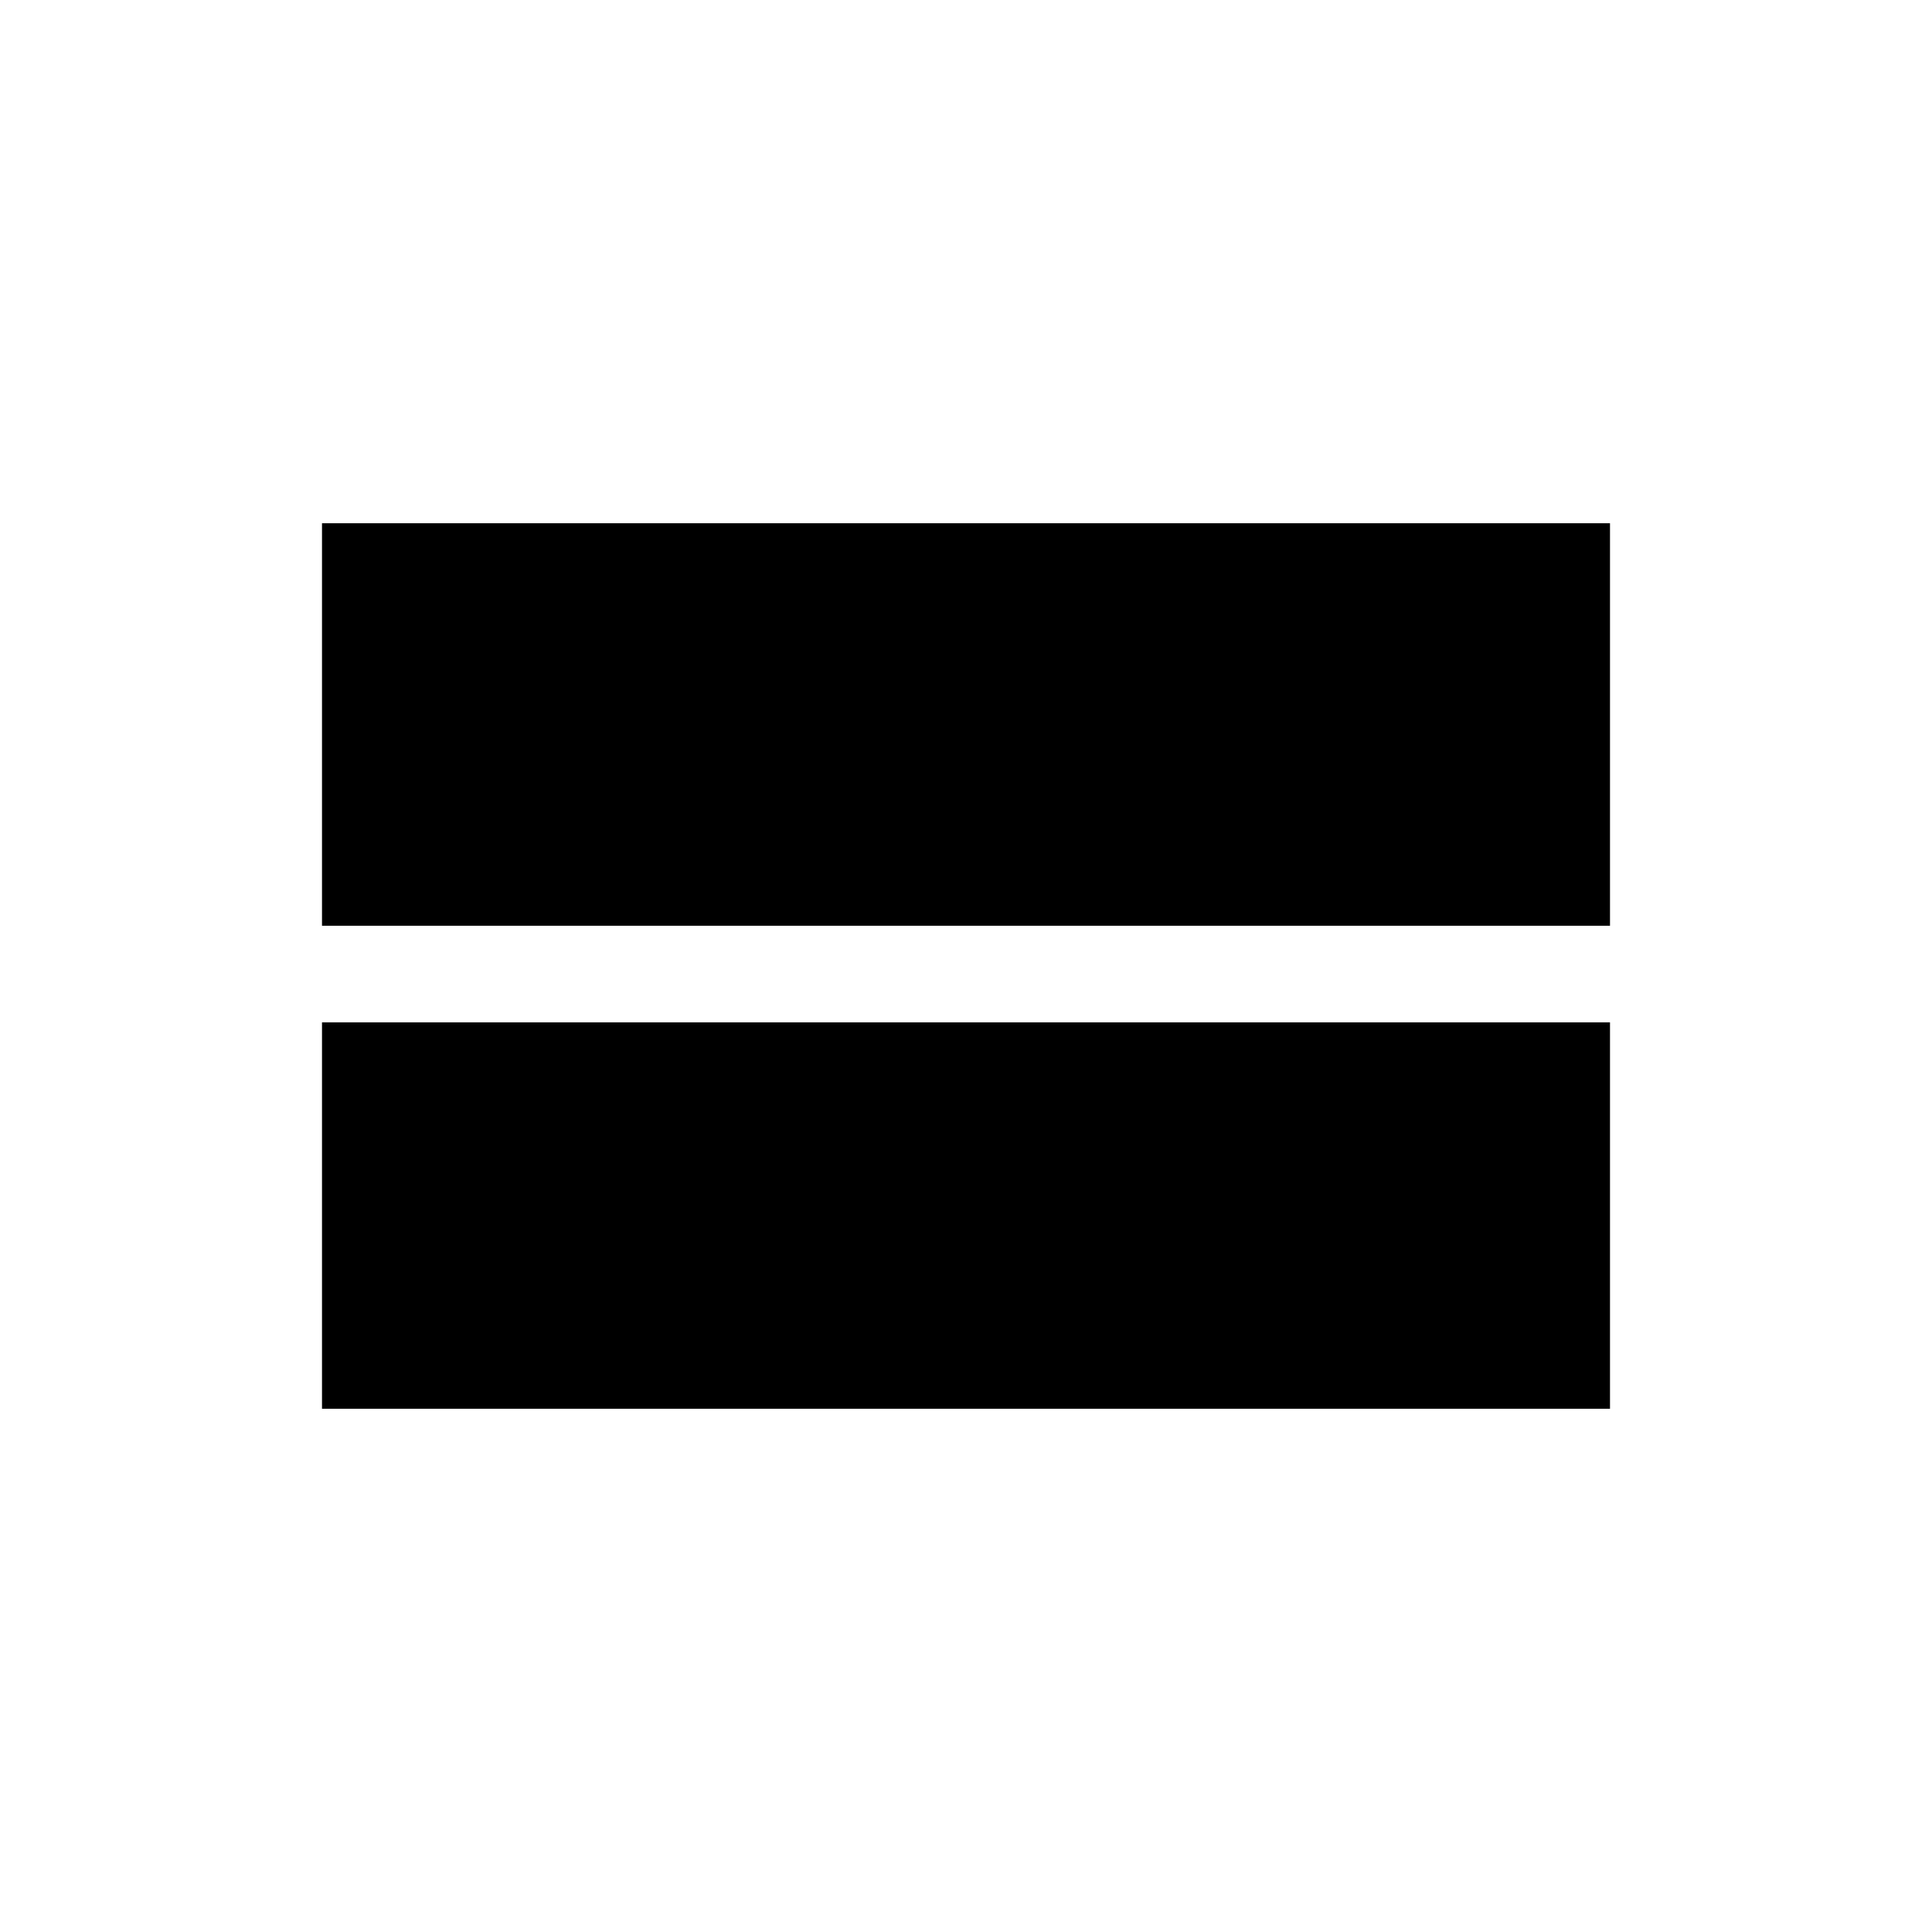
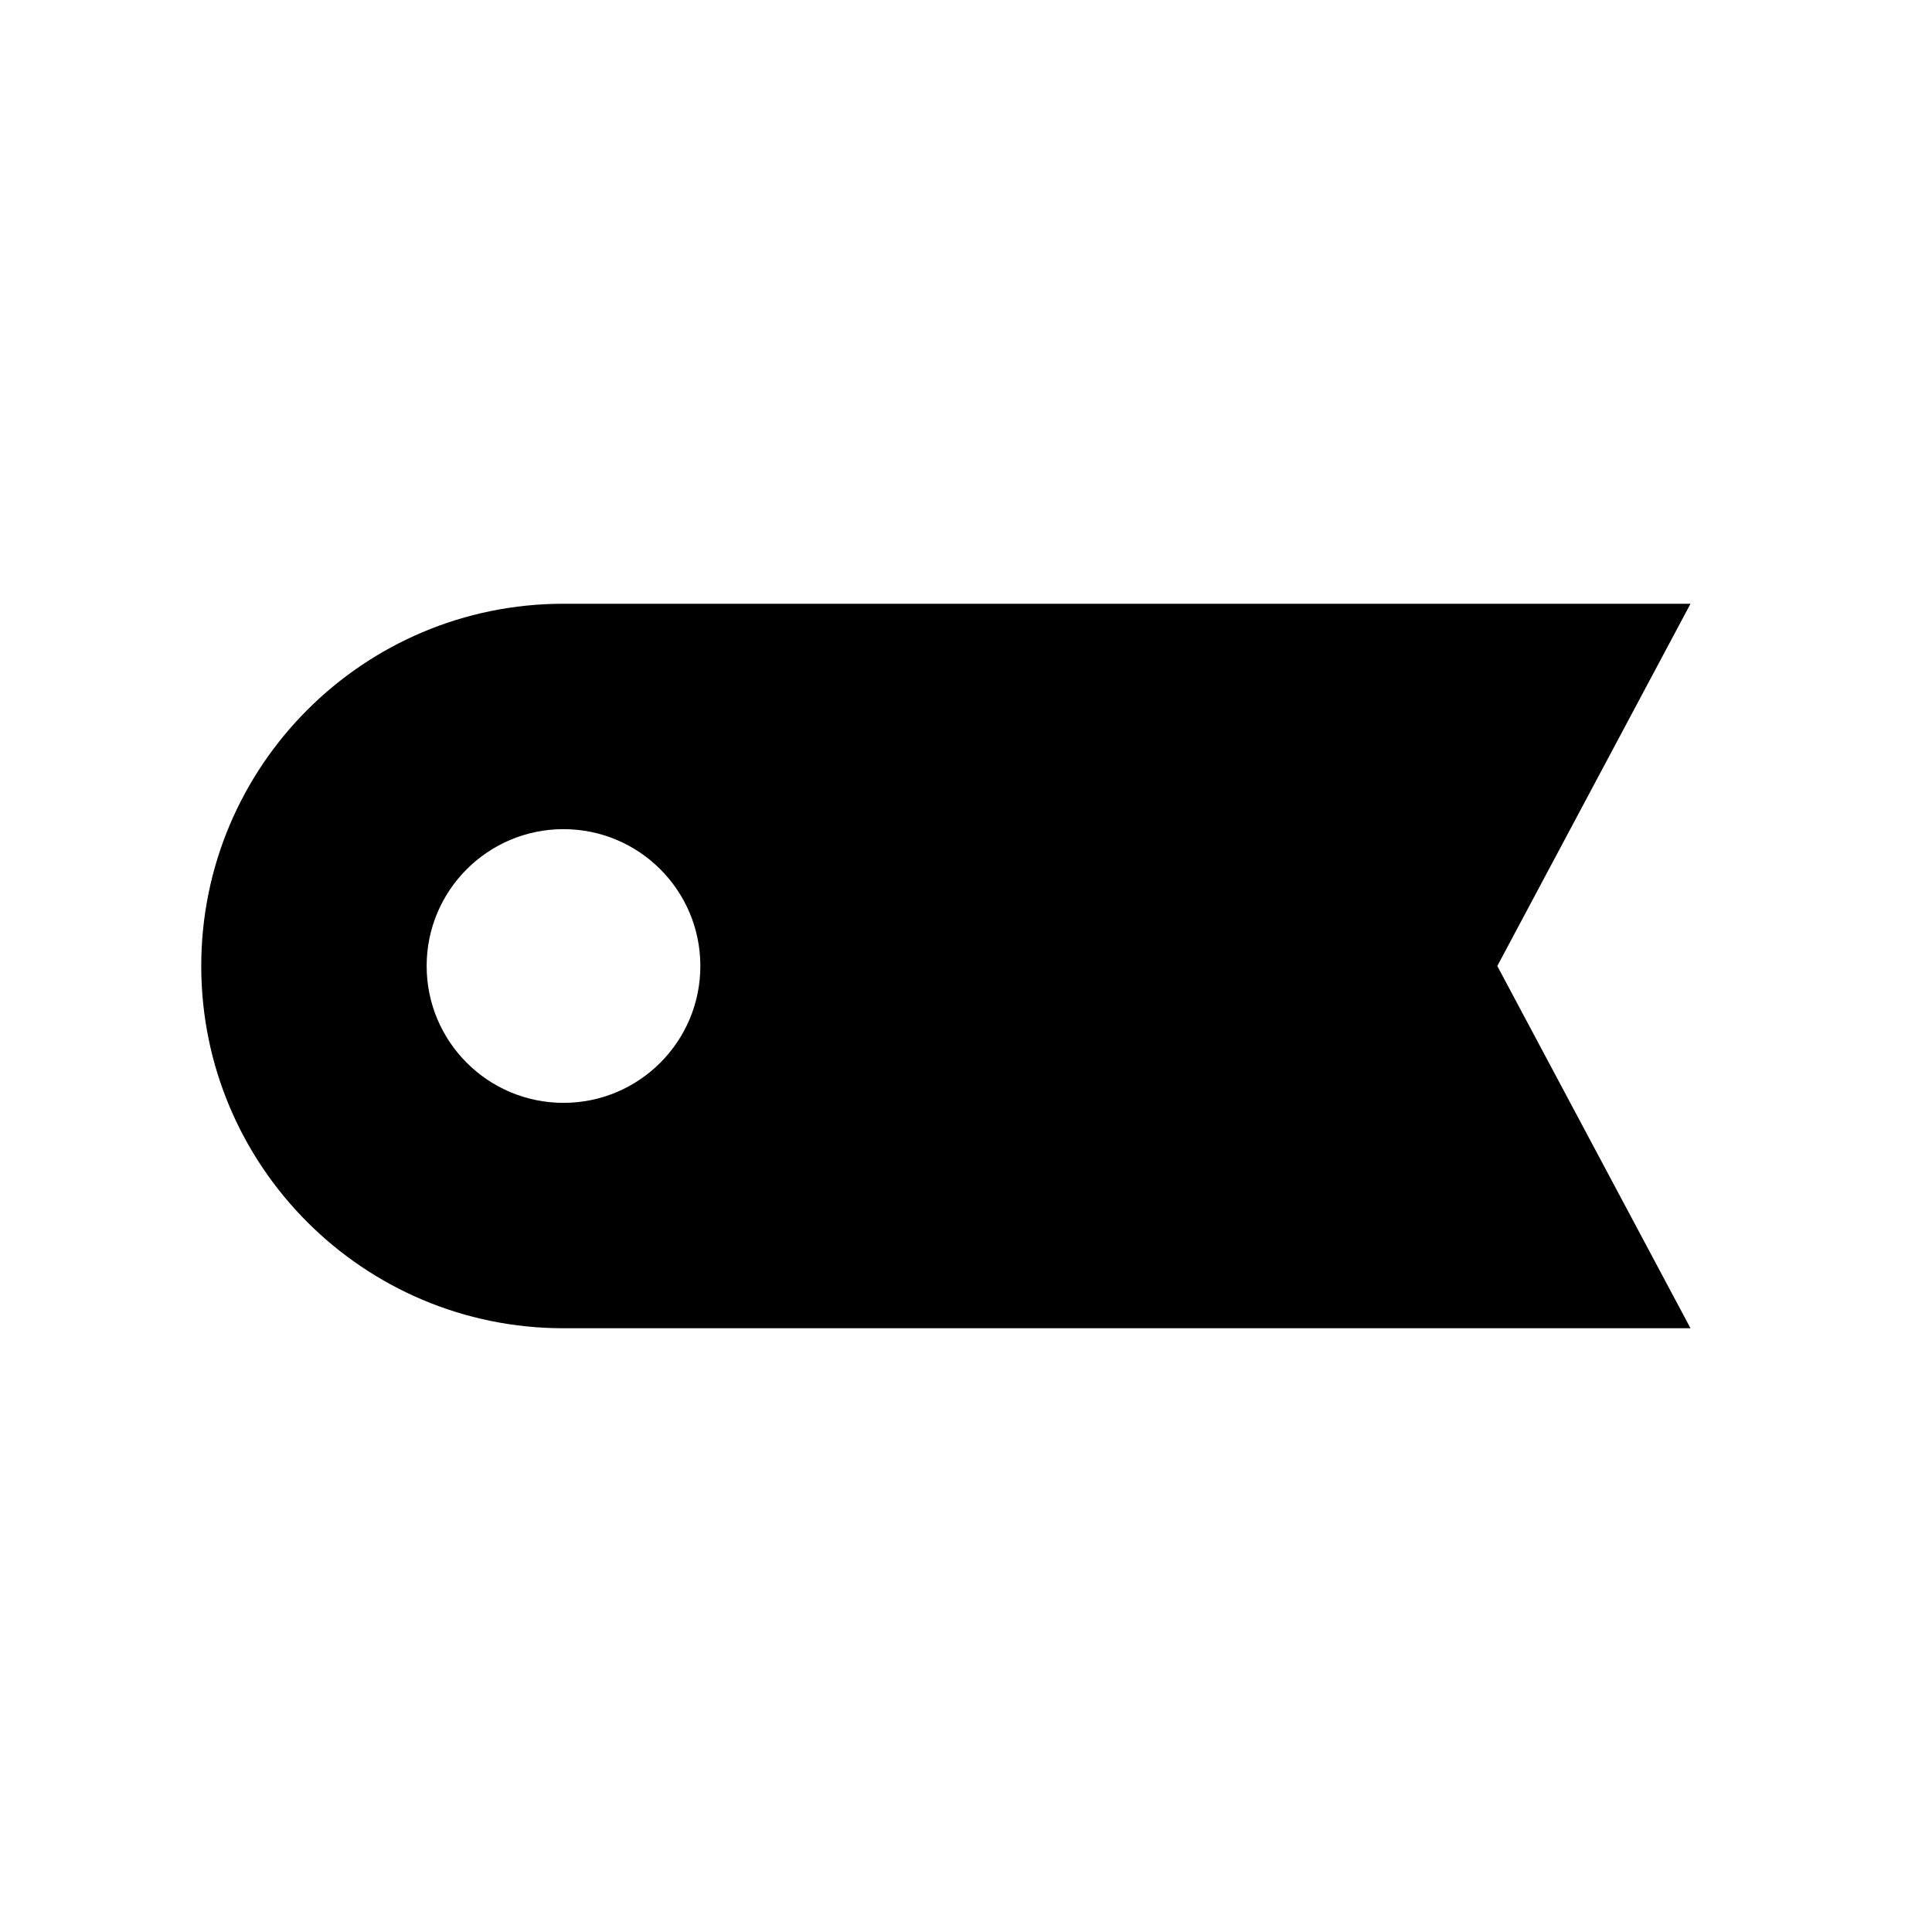
<svg xmlns="http://www.w3.org/2000/svg" viewBox="0 0 24 24" fill="#000" stroke="none">
-   <path fill-rule="evenodd" d="M4,6.5 H20 V17.5 H4 Z M4,11.5 H20 V12.7 H4 Z" />
+   <path fill-rule="evenodd" d="M7,7.5 A4.5,4.5 0 0,0 7,16.5 H21 L18.6,12 L21,7.5 Z M7,10.3 A1.7,1.7 0 1,0 7,13.7 A1.7,1.7 0 1,0 7,10.3 Z" />
</svg>
